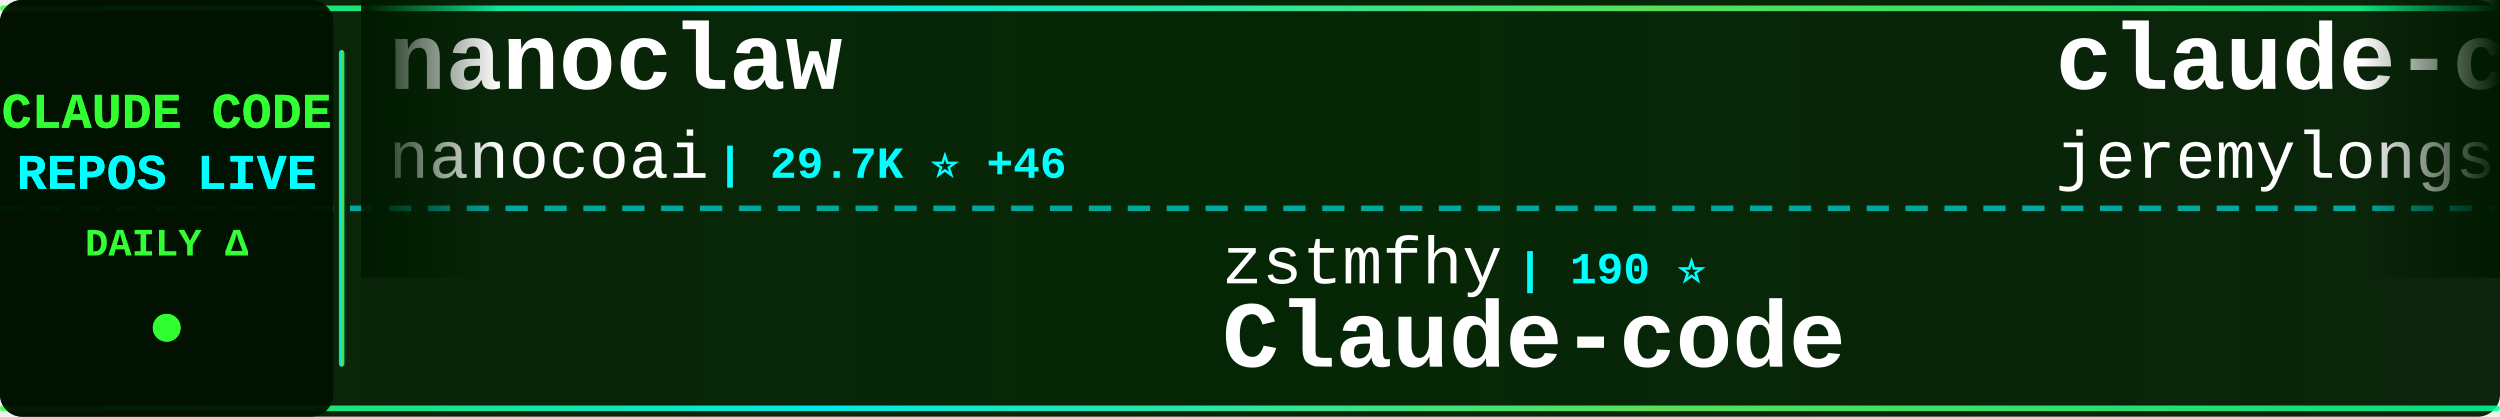
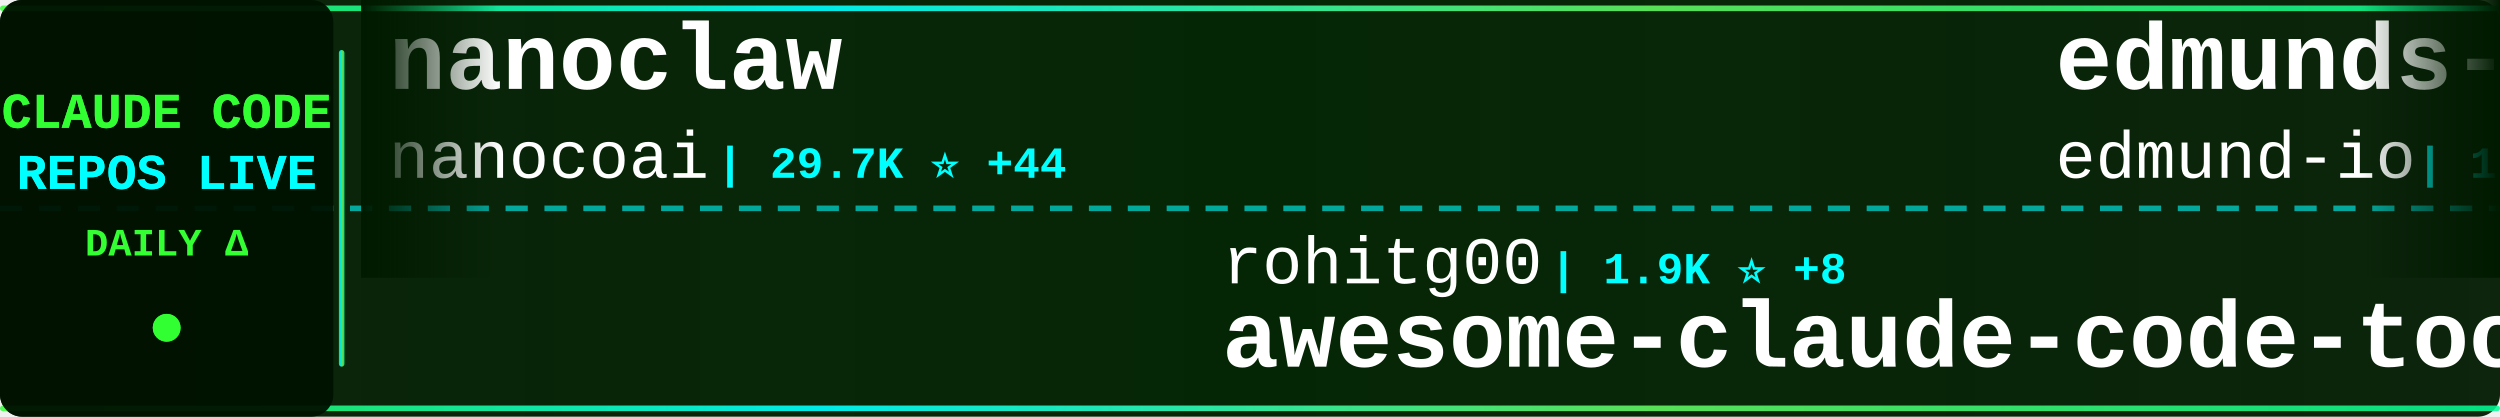
<svg xmlns="http://www.w3.org/2000/svg" width="900" height="150">
  <defs>
    <linearGradient id="tickerBg" x1="0%" y1="0%" x2="100%" y2="0%">
      <stop offset="0%" style="stop-color:#001a00;stop-opacity:0.95" />
      <stop offset="50%" style="stop-color:#002200;stop-opacity:0.98" />
      <stop offset="100%" style="stop-color:#001a00;stop-opacity:0.95" />
    </linearGradient>
    <linearGradient id="borderGrad" x1="0%" y1="0%" x2="100%" y2="0%">
      <stop offset="0%" style="stop-color:#33ff33;stop-opacity:0.85">
        <animate attributeName="stop-opacity" values="0.85;1;0.85" dur="2s" repeatCount="indefinite" />
      </stop>
      <stop offset="33%" style="stop-color:#00ffff;stop-opacity:0.9">
        <animate attributeName="stop-opacity" values="0.9;1;0.9" dur="2.2s" repeatCount="indefinite" />
      </stop>
      <stop offset="66%" style="stop-color:#66ff66;stop-opacity:0.85">
        <animate attributeName="stop-opacity" values="0.85;1;0.85" dur="1.8s" repeatCount="indefinite" />
      </stop>
      <stop offset="100%" style="stop-color:#00ff99;stop-opacity:0.85">
        <animate attributeName="stop-opacity" values="0.85;1;0.85" dur="2s" repeatCount="indefinite" />
      </stop>
    </linearGradient>
    <filter id="textGlow">
      <feGaussianBlur stdDeviation="0.1" result="coloredBlur" />
      <feMerge>
        <feMergeNode in="coloredBlur" />
        <feMergeNode in="SourceGraphic" />
      </feMerge>
    </filter>
    <filter id="metricGlow">
      <feGaussianBlur stdDeviation="0.2" result="coloredBlur" />
      <feMerge>
        <feMergeNode in="coloredBlur" />
        <feMergeNode in="SourceGraphic" />
      </feMerge>
    </filter>
    <linearGradient id="leftFade" x1="0%" y1="0%" x2="100%" y2="0%">
      <stop offset="0%" style="stop-color:#001a00;stop-opacity:1" />
      <stop offset="100%" style="stop-color:#001a00;stop-opacity:0" />
    </linearGradient>
    <linearGradient id="rightFade" x1="0%" y1="0%" x2="100%" y2="0%">
      <stop offset="0%" style="stop-color:#001a00;stop-opacity:0" />
      <stop offset="100%" style="stop-color:#001a00;stop-opacity:1" />
    </linearGradient>
  </defs>
  <rect width="900" height="150" fill="url(#tickerBg)" rx="8" />
  <rect x="0" y="2" width="900" height="2" fill="url(#borderGrad)" rx="1" />
  <rect x="0" y="146" width="900" height="2" fill="url(#borderGrad)" rx="1" />
  <line x1="0" y1="75" x2="900" y2="75" stroke="#00ffff" stroke-width="2" stroke-dasharray="8 6" opacity="0.6" />
  <rect x="0" y="0" width="120" height="150" fill="#001100" opacity="0.95" rx="8" />
  <text x="60" y="46" font-family="'Courier New', monospace" font-size="18" font-weight="bold" fill="#33ff33" text-anchor="middle" filter="url(#textGlow)">
    CLAUDE CODE
  </text>
  <text x="60" y="68" font-family="'Courier New', monospace" font-size="18" font-weight="bold" fill="#00ffff" text-anchor="middle" filter="url(#textGlow)">
    REPOS LIVE
  </text>
  <text x="60" y="92" font-family="'Courier New', monospace" font-size="14" font-weight="bold" fill="#33ff33" text-anchor="middle">
    DAILY Δ
  </text>
  <circle cx="60" cy="118" r="5" fill="#33ff33" filter="url(#metricGlow)">
    <animate attributeName="r" values="4;6;4" dur="1.5s" repeatCount="indefinite" />
    <animate attributeName="opacity" values="0.6;1;0.6" dur="1.5s" repeatCount="indefinite" />
  </circle>
  <rect x="122" y="18" width="2" height="114" fill="url(#borderGrad)" rx="1" />
  <clipPath id="tickerClip">
    <rect x="130" y="0" width="770" height="150" />
  </clipPath>
  <g clip-path="url(#tickerClip)">
    <g id="tickerItems">
      <animateTransform attributeName="transform" attributeType="XML" type="translate" from="0 0" to="-3000 0" dur="54s" repeatCount="indefinite" />
      <g transform="translate(0, 0)">
        <text x="140" y="32" font-family="'Courier New', monospace" font-size="34" font-weight="bold" fill="#ffffff">nanoclaw</text>
        <text x="140" y="64" font-family="'Courier New', monospace" font-size="24" font-weight="normal" fill="#ffffff" opacity="1.0">nanocoai</text>
-         <text x="258" y="64" font-family="'Courier New', monospace" font-size="16" font-weight="bold" fill="#00ffff"> | 29.7K ⭐ +46</text>
+         <text x="258" y="64" font-family="'Courier New', monospace" font-size="16" font-weight="bold" fill="#00ffff"> | 29.7K ⭐ +44</text>
      </g>
      <g transform="translate(300, 0)">
-         <text x="140" y="102" font-family="'Courier New', monospace" font-size="24" font-weight="normal" fill="#ffffff" opacity="1.0">zstmfhy</text>
-         <text x="246" y="102" font-family="'Courier New', monospace" font-size="16" font-weight="bold" fill="#00ffff"> | 190 ⭐</text>
-         <text x="140" y="132" font-family="'Courier New', monospace" font-size="34" font-weight="bold" fill="#ffffff">Claude-code</text>
+         <text x="140" y="102" font-family="'Courier New', monospace" font-size="24" font-weight="normal" fill="#ffffff" opacity="1.0">rohitg00</text>
+         <text x="258" y="102" font-family="'Courier New', monospace" font-size="16" font-weight="bold" fill="#00ffff"> | 1.9K ⭐ +8</text>
+         <text x="140" y="132" font-family="'Courier New', monospace" font-size="34" font-weight="bold" fill="#ffffff">awesome-claude-code-tool...</text>
      </g>
      <g transform="translate(600, 0)">
-         <text x="140" y="32" font-family="'Courier New', monospace" font-size="34" font-weight="bold" fill="#ffffff">claude-code-plugins-plus...</text>
-         <text x="140" y="64" font-family="'Courier New', monospace" font-size="24" font-weight="normal" fill="#ffffff" opacity="1.0">jeremylongshore</text>
-         <text x="342" y="64" font-family="'Courier New', monospace" font-size="16" font-weight="bold" fill="#00ffff"> | 2.3K ⭐ +1</text>
+         <text x="140" y="32" font-family="'Courier New', monospace" font-size="34" font-weight="bold" fill="#ffffff">edmunds-claude-code</text>
+         <text x="140" y="64" font-family="'Courier New', monospace" font-size="24" font-weight="normal" fill="#ffffff" opacity="1.0">edmund-io</text>
+         <text x="270" y="64" font-family="'Courier New', monospace" font-size="16" font-weight="bold" fill="#00ffff"> | 1.4K ⭐ +1</text>
      </g>
      <g transform="translate(900, 0)">
-         <text x="140" y="102" font-family="'Courier New', monospace" font-size="24" font-weight="normal" fill="#ffffff" opacity="1.0">Windy3f3f3f3f</text>
-         <text x="318" y="102" font-family="'Courier New', monospace" font-size="16" font-weight="bold" fill="#00ffff"> | 1.3K ⭐ +9</text>
-         <text x="140" y="132" font-family="'Courier New', monospace" font-size="34" font-weight="bold" fill="#ffffff">claude-code-from-scratch</text>
+         <text x="140" y="102" font-family="'Courier New', monospace" font-size="24" font-weight="normal" fill="#ffffff" opacity="1.0">centminmod</text>
+         <text x="282" y="102" font-family="'Courier New', monospace" font-size="16" font-weight="bold" fill="#00ffff"> | 2.4K ⭐ +2</text>
+         <text x="140" y="132" font-family="'Courier New', monospace" font-size="34" font-weight="bold" fill="#ffffff">my-claude-code-setup</text>
      </g>
      <g transform="translate(1200, 0)">
-         <text x="140" y="32" font-family="'Courier New', monospace" font-size="34" font-weight="bold" fill="#ffffff">Claude-Code-Usage-Monito...</text>
-         <text x="140" y="64" font-family="'Courier New', monospace" font-size="24" font-weight="normal" fill="#ffffff" opacity="1.0">Maciek-roboblog</text>
-         <text x="342" y="64" font-family="'Courier New', monospace" font-size="16" font-weight="bold" fill="#00ffff"> | 8.1K ⭐ +6</text>
+         <text x="140" y="32" font-family="'Courier New', monospace" font-size="34" font-weight="bold" fill="#ffffff">claude-code-guide</text>
+         <text x="140" y="64" font-family="'Courier New', monospace" font-size="24" font-weight="normal" fill="#ffffff" opacity="1.0">Cranot</text>
+         <text x="234" y="64" font-family="'Courier New', monospace" font-size="16" font-weight="bold" fill="#00ffff"> | 2.8K ⭐ +1</text>
      </g>
      <g transform="translate(1500, 0)">
-         <text x="140" y="102" font-family="'Courier New', monospace" font-size="24" font-weight="normal" fill="#ffffff" opacity="1.0">liuup</text>
-         <text x="222" y="102" font-family="'Courier New', monospace" font-size="16" font-weight="bold" fill="#00ffff"> | 2.9K ⭐ +20</text>
-         <text x="140" y="132" font-family="'Courier New', monospace" font-size="34" font-weight="bold" fill="#ffffff">claude-code-analysis</text>
+         <text x="140" y="102" font-family="'Courier New', monospace" font-size="24" font-weight="normal" fill="#ffffff" opacity="1.0">lst97</text>
+         <text x="222" y="102" font-family="'Courier New', monospace" font-size="16" font-weight="bold" fill="#00ffff"> | 1.6K ⭐ +1</text>
+         <text x="140" y="132" font-family="'Courier New', monospace" font-size="34" font-weight="bold" fill="#ffffff">claude-code-sub-agents</text>
      </g>
      <g transform="translate(1800, 0)">
-         <text x="140" y="32" font-family="'Courier New', monospace" font-size="34" font-weight="bold" fill="#ffffff">claude-skills</text>
-         <text x="140" y="64" font-family="'Courier New', monospace" font-size="24" font-weight="normal" fill="#ffffff" opacity="1.0">alirezarezvani</text>
-         <text x="330" y="64" font-family="'Courier New', monospace" font-size="16" font-weight="bold" fill="#00ffff"> | 17.0K ⭐ +123</text>
+         <text x="140" y="32" font-family="'Courier New', monospace" font-size="34" font-weight="bold" fill="#ffffff">antigravity-awesome-skil...</text>
+         <text x="140" y="64" font-family="'Courier New', monospace" font-size="24" font-weight="normal" fill="#ffffff" opacity="1.0">sickn33</text>
+         <text x="246" y="64" font-family="'Courier New', monospace" font-size="16" font-weight="bold" fill="#00ffff"> | 39.6K ⭐ +125</text>
      </g>
      <g transform="translate(2100, 0)">
-         <text x="140" y="102" font-family="'Courier New', monospace" font-size="24" font-weight="normal" fill="#ffffff" opacity="1.0">davila7</text>
-         <text x="246" y="102" font-family="'Courier New', monospace" font-size="16" font-weight="bold" fill="#00ffff"> | 27.7K ⭐ +21</text>
-         <text x="140" y="132" font-family="'Courier New', monospace" font-size="34" font-weight="bold" fill="#ffffff">claude-code-templates</text>
+         <text x="140" y="102" font-family="'Courier New', monospace" font-size="24" font-weight="normal" fill="#ffffff" opacity="1.0">fuergaosi233</text>
+         <text x="306" y="102" font-family="'Courier New', monospace" font-size="16" font-weight="bold" fill="#00ffff"> | 2.6K ⭐ +5</text>
+         <text x="140" y="132" font-family="'Courier New', monospace" font-size="34" font-weight="bold" fill="#ffffff">claude-code-proxy</text>
      </g>
      <g transform="translate(2400, 0)">
-         <text x="140" y="32" font-family="'Courier New', monospace" font-size="34" font-weight="bold" fill="#ffffff">claude-code-sourcemap</text>
-         <text x="140" y="64" font-family="'Courier New', monospace" font-size="24" font-weight="normal" fill="#ffffff" opacity="1.0">Hyper66666</text>
-         <text x="282" y="64" font-family="'Courier New', monospace" font-size="16" font-weight="bold" fill="#00ffff"> | 215 ⭐</text>
+         <text x="140" y="32" font-family="'Courier New', monospace" font-size="34" font-weight="bold" fill="#ffffff">Claude-Code-Workflow</text>
+         <text x="140" y="64" font-family="'Courier New', monospace" font-size="24" font-weight="normal" fill="#ffffff" opacity="1.0">catlog22</text>
+         <text x="258" y="64" font-family="'Courier New', monospace" font-size="16" font-weight="bold" fill="#00ffff"> | 2.1K ⭐ +4</text>
      </g>
      <g transform="translate(2700, 0)">
-         <text x="140" y="102" font-family="'Courier New', monospace" font-size="24" font-weight="normal" fill="#ffffff" opacity="1.0">SeemSeam</text>
-         <text x="258" y="102" font-family="'Courier New', monospace" font-size="16" font-weight="bold" fill="#00ffff"> | 2.9K ⭐ +5</text>
-         <text x="140" y="132" font-family="'Courier New', monospace" font-size="34" font-weight="bold" fill="#ffffff">claude_codex_bridge</text>
+         <text x="140" y="102" font-family="'Courier New', monospace" font-size="24" font-weight="normal" fill="#ffffff" opacity="1.0">alirezarezvani</text>
+         <text x="330" y="102" font-family="'Courier New', monospace" font-size="16" font-weight="bold" fill="#00ffff"> | 17.0K ⭐ +120</text>
+         <text x="140" y="132" font-family="'Courier New', monospace" font-size="34" font-weight="bold" fill="#ffffff">claude-skills</text>
      </g>
      <g transform="translate(3000, 0)">
        <text x="140" y="32" font-family="'Courier New', monospace" font-size="34" font-weight="bold" fill="#ffffff">nanoclaw</text>
        <text x="140" y="64" font-family="'Courier New', monospace" font-size="24" font-weight="normal" fill="#ffffff" opacity="1.0">nanocoai</text>
-         <text x="258" y="64" font-family="'Courier New', monospace" font-size="16" font-weight="bold" fill="#00ffff"> | 29.7K ⭐ +46</text>
+         <text x="258" y="64" font-family="'Courier New', monospace" font-size="16" font-weight="bold" fill="#00ffff"> | 29.7K ⭐ +44</text>
      </g>
      <g transform="translate(3300, 0)">
-         <text x="140" y="102" font-family="'Courier New', monospace" font-size="24" font-weight="normal" fill="#ffffff" opacity="1.0">zstmfhy</text>
-         <text x="246" y="102" font-family="'Courier New', monospace" font-size="16" font-weight="bold" fill="#00ffff"> | 190 ⭐</text>
-         <text x="140" y="132" font-family="'Courier New', monospace" font-size="34" font-weight="bold" fill="#ffffff">Claude-code</text>
+         <text x="140" y="102" font-family="'Courier New', monospace" font-size="24" font-weight="normal" fill="#ffffff" opacity="1.0">rohitg00</text>
+         <text x="258" y="102" font-family="'Courier New', monospace" font-size="16" font-weight="bold" fill="#00ffff"> | 1.9K ⭐ +8</text>
+         <text x="140" y="132" font-family="'Courier New', monospace" font-size="34" font-weight="bold" fill="#ffffff">awesome-claude-code-tool...</text>
      </g>
      <g transform="translate(3600, 0)">
-         <text x="140" y="32" font-family="'Courier New', monospace" font-size="34" font-weight="bold" fill="#ffffff">claude-code-plugins-plus...</text>
-         <text x="140" y="64" font-family="'Courier New', monospace" font-size="24" font-weight="normal" fill="#ffffff" opacity="1.0">jeremylongshore</text>
-         <text x="342" y="64" font-family="'Courier New', monospace" font-size="16" font-weight="bold" fill="#00ffff"> | 2.3K ⭐ +1</text>
+         <text x="140" y="32" font-family="'Courier New', monospace" font-size="34" font-weight="bold" fill="#ffffff">edmunds-claude-code</text>
+         <text x="140" y="64" font-family="'Courier New', monospace" font-size="24" font-weight="normal" fill="#ffffff" opacity="1.0">edmund-io</text>
+         <text x="270" y="64" font-family="'Courier New', monospace" font-size="16" font-weight="bold" fill="#00ffff"> | 1.4K ⭐ +1</text>
      </g>
      <g transform="translate(3900, 0)">
-         <text x="140" y="102" font-family="'Courier New', monospace" font-size="24" font-weight="normal" fill="#ffffff" opacity="1.0">Windy3f3f3f3f</text>
-         <text x="318" y="102" font-family="'Courier New', monospace" font-size="16" font-weight="bold" fill="#00ffff"> | 1.3K ⭐ +9</text>
-         <text x="140" y="132" font-family="'Courier New', monospace" font-size="34" font-weight="bold" fill="#ffffff">claude-code-from-scratch</text>
+         <text x="140" y="102" font-family="'Courier New', monospace" font-size="24" font-weight="normal" fill="#ffffff" opacity="1.0">centminmod</text>
+         <text x="282" y="102" font-family="'Courier New', monospace" font-size="16" font-weight="bold" fill="#00ffff"> | 2.4K ⭐ +2</text>
+         <text x="140" y="132" font-family="'Courier New', monospace" font-size="34" font-weight="bold" fill="#ffffff">my-claude-code-setup</text>
      </g>
    </g>
  </g>
  <rect x="130" y="0" width="50" height="100" fill="url(#leftFade)" />
  <rect x="850" y="0" width="50" height="100" fill="url(#rightFade)" />
</svg>
